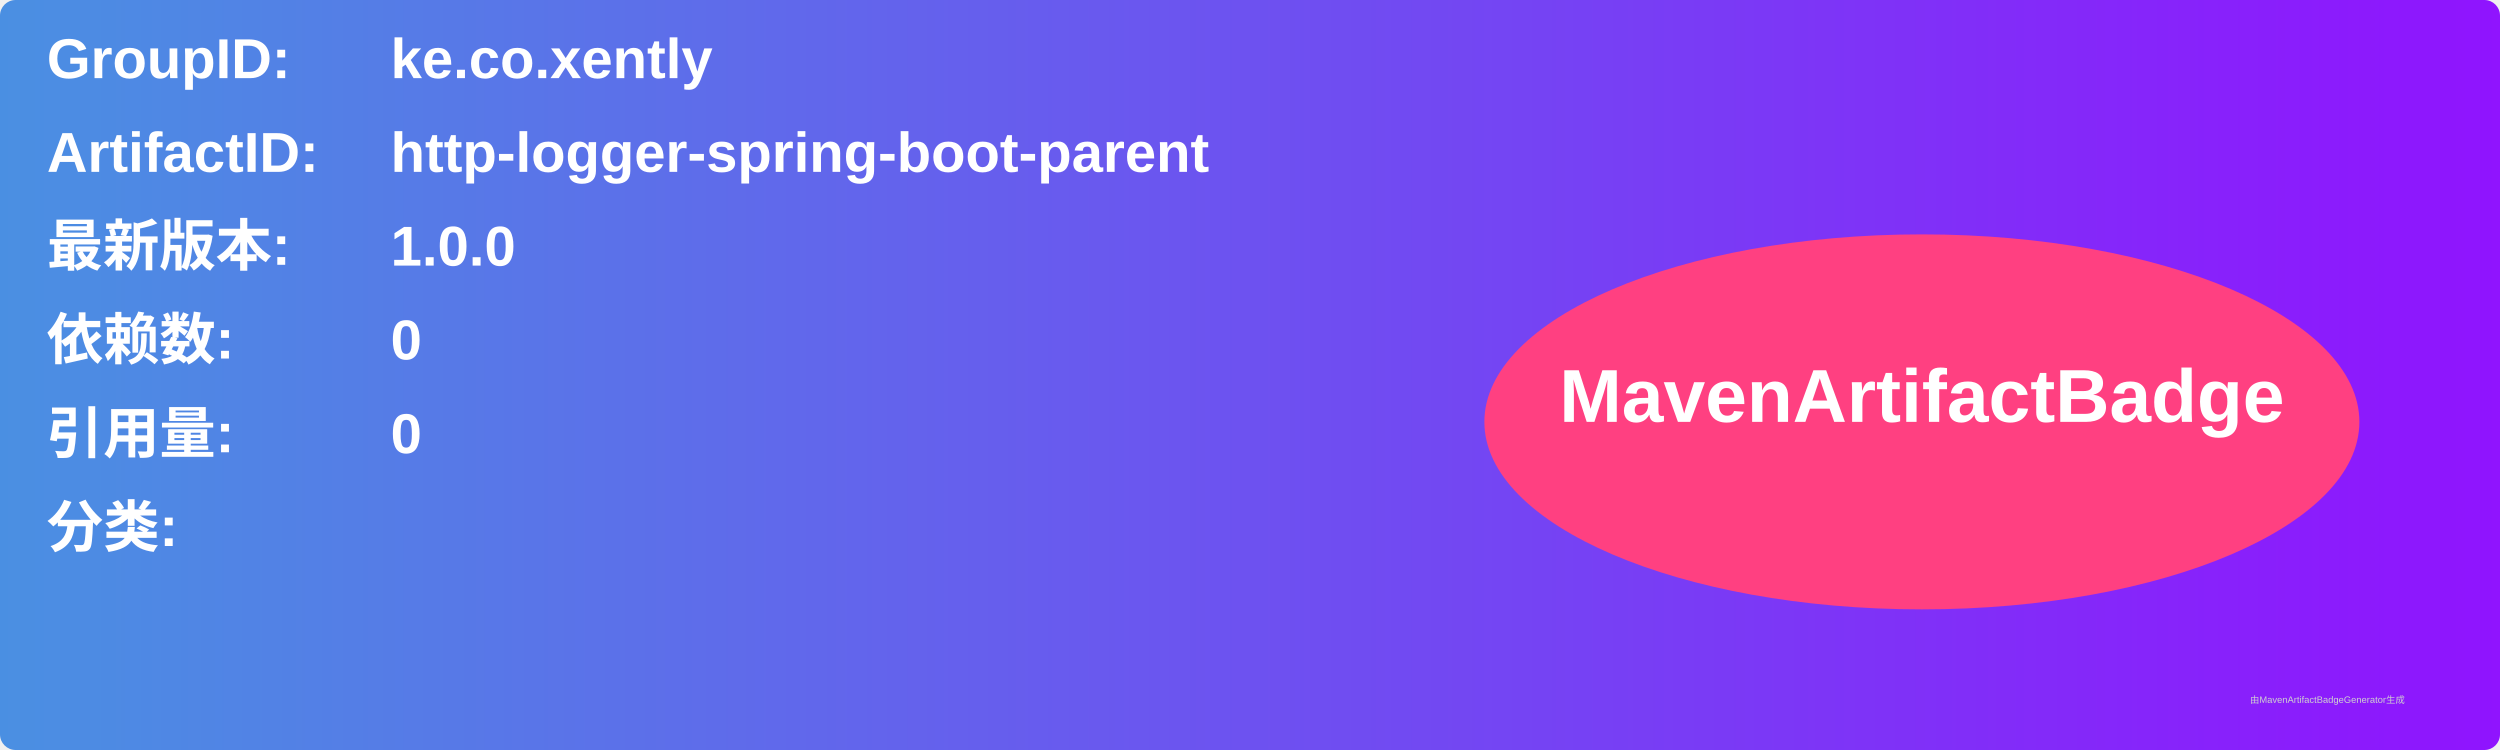
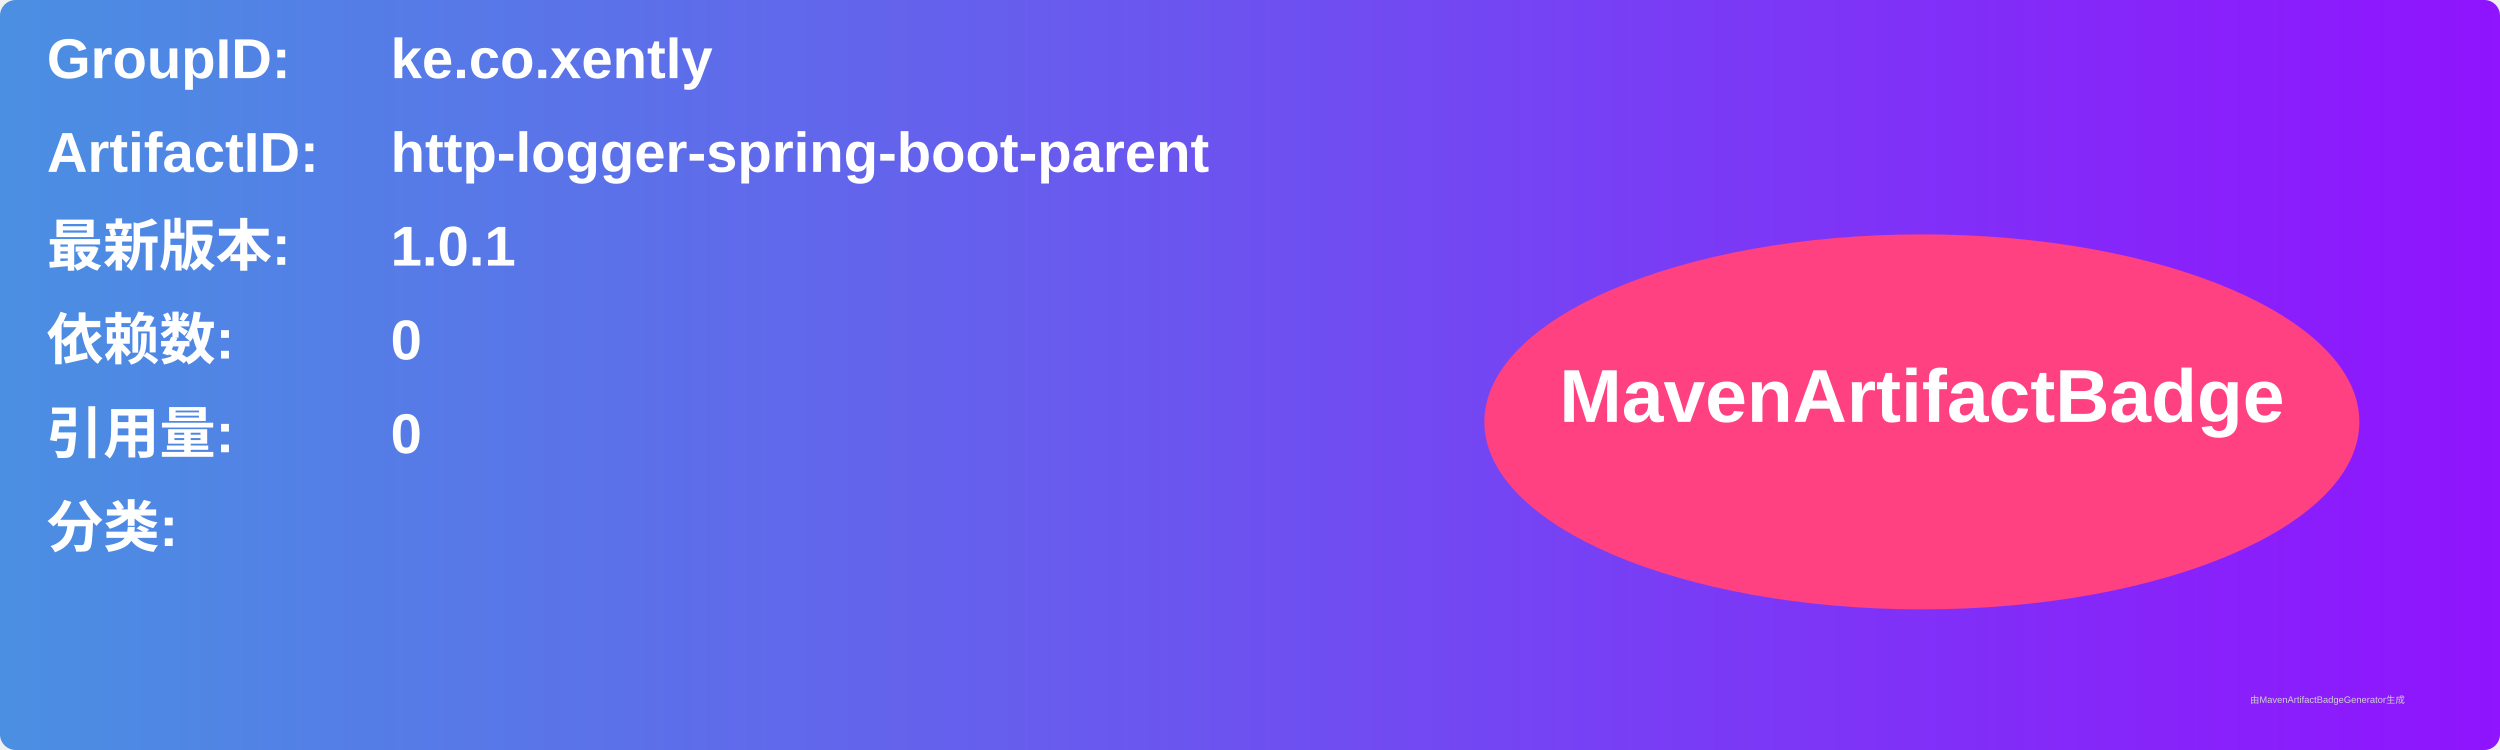
<svg xmlns="http://www.w3.org/2000/svg" width="800" height="240" viewBox="0 0 800 240">
  <linearGradient id="grad" x1="0%" y1="0%" x2="100%" y2="0%">
    <stop offset="0%" stop-color="#4a90e2" />
    <stop offset="100%" stop-color="#9013fe" />
  </linearGradient>
  <rect width="100%" height="100%" rx="5" ry="5" fill="url(#grad)" />
  <g transform="translate(15, 15)">
    <text x="0" y="10" font-family="Arial" font-size="18" fill="white" font-weight="bold" width="260">GroupID:</text>
    <text x="110" y="10" font-family="Arial" font-size="18" fill="white" font-weight="bold" width="460">ke.co.xently</text>
    <text x="0" y="40" font-family="Arial" font-size="18" fill="white" font-weight="bold" width="260">ArtifactID:</text>
    <text x="110" y="40" font-family="Arial" font-size="18" fill="white" font-weight="bold" width="460">http-logger-spring-boot-parent</text>
    <text x="0" y="70" font-family="Arial" font-size="18" fill="white" font-weight="bold">最新版本:</text>
    <text x="110" y="70" font-family="Arial" font-size="18" fill="white" font-weight="bold">
-       <tspan font-weight="bold">1.0.0</tspan>
+       <tspan font-weight="bold">1.0.1</tspan>
    </text>
    <text x="0" y="100" font-family="Arial" font-size="18" fill="white" font-weight="bold">依赖数: </text>
    <text x="110" y="100" font-family="Arial" font-size="18" fill="white">
      <tspan font-weight="bold">0</tspan>
    </text>
    <text x="0" y="130" font-family="Arial" font-size="18" fill="white" font-weight="bold">引用量: </text>
    <text x="110" y="130" font-family="Arial" font-size="18" fill="white">
      <tspan font-weight="bold">0</tspan>
    </text>
    <text x="0" y="160" font-family="Arial" font-size="18" fill="white" font-weight="bold">分类:</text>
    <text x="10" y="190" font-family="Arial" font-size="10" fill="white">
      <tspan font-weight="bold" />
    </text>
    <ellipse cx="600" cy="120" rx="140" ry="60" fill="#ff4081" />
    <text x="600" y="120" text-anchor="middle" font-family="Arial" font-size="24" fill="white" font-weight="bold">MavenArtifactBadge</text>
  </g>
  <text x="720" y="225" font-family="Arial" font-size="3" fill="#d0d0d0">由MavenArtifactBadgeGenerator生成</text>
</svg>
